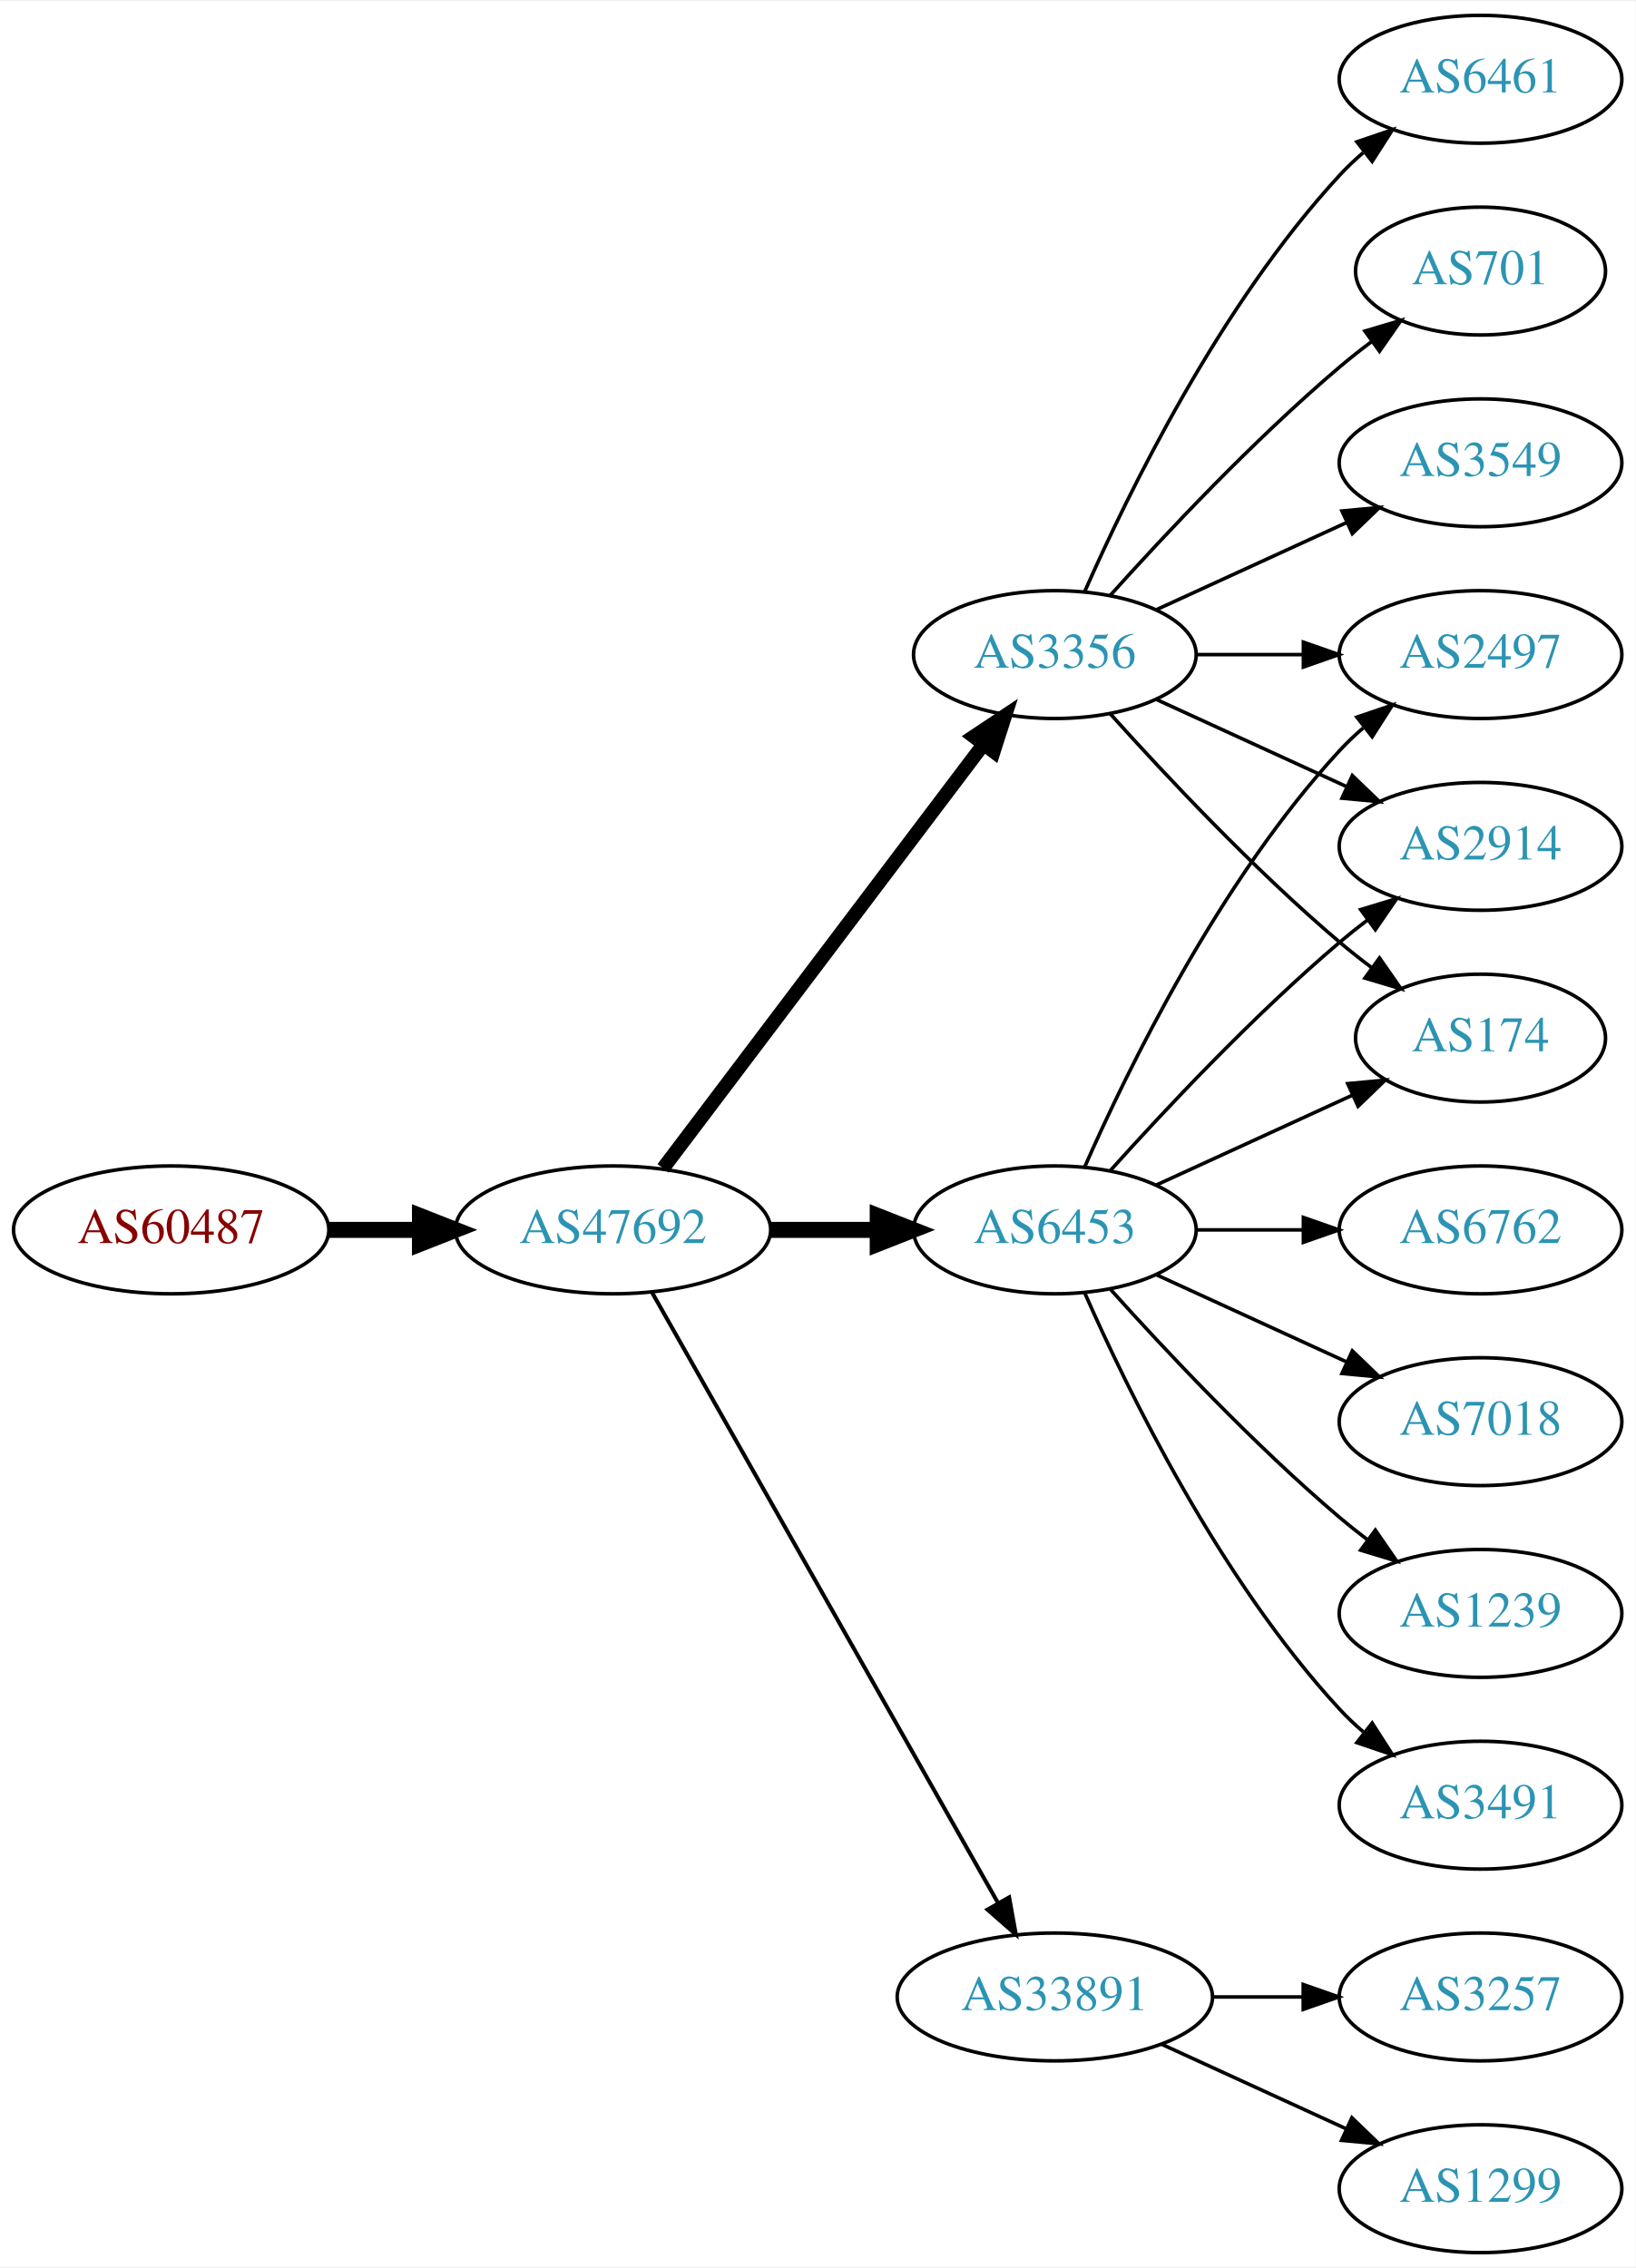
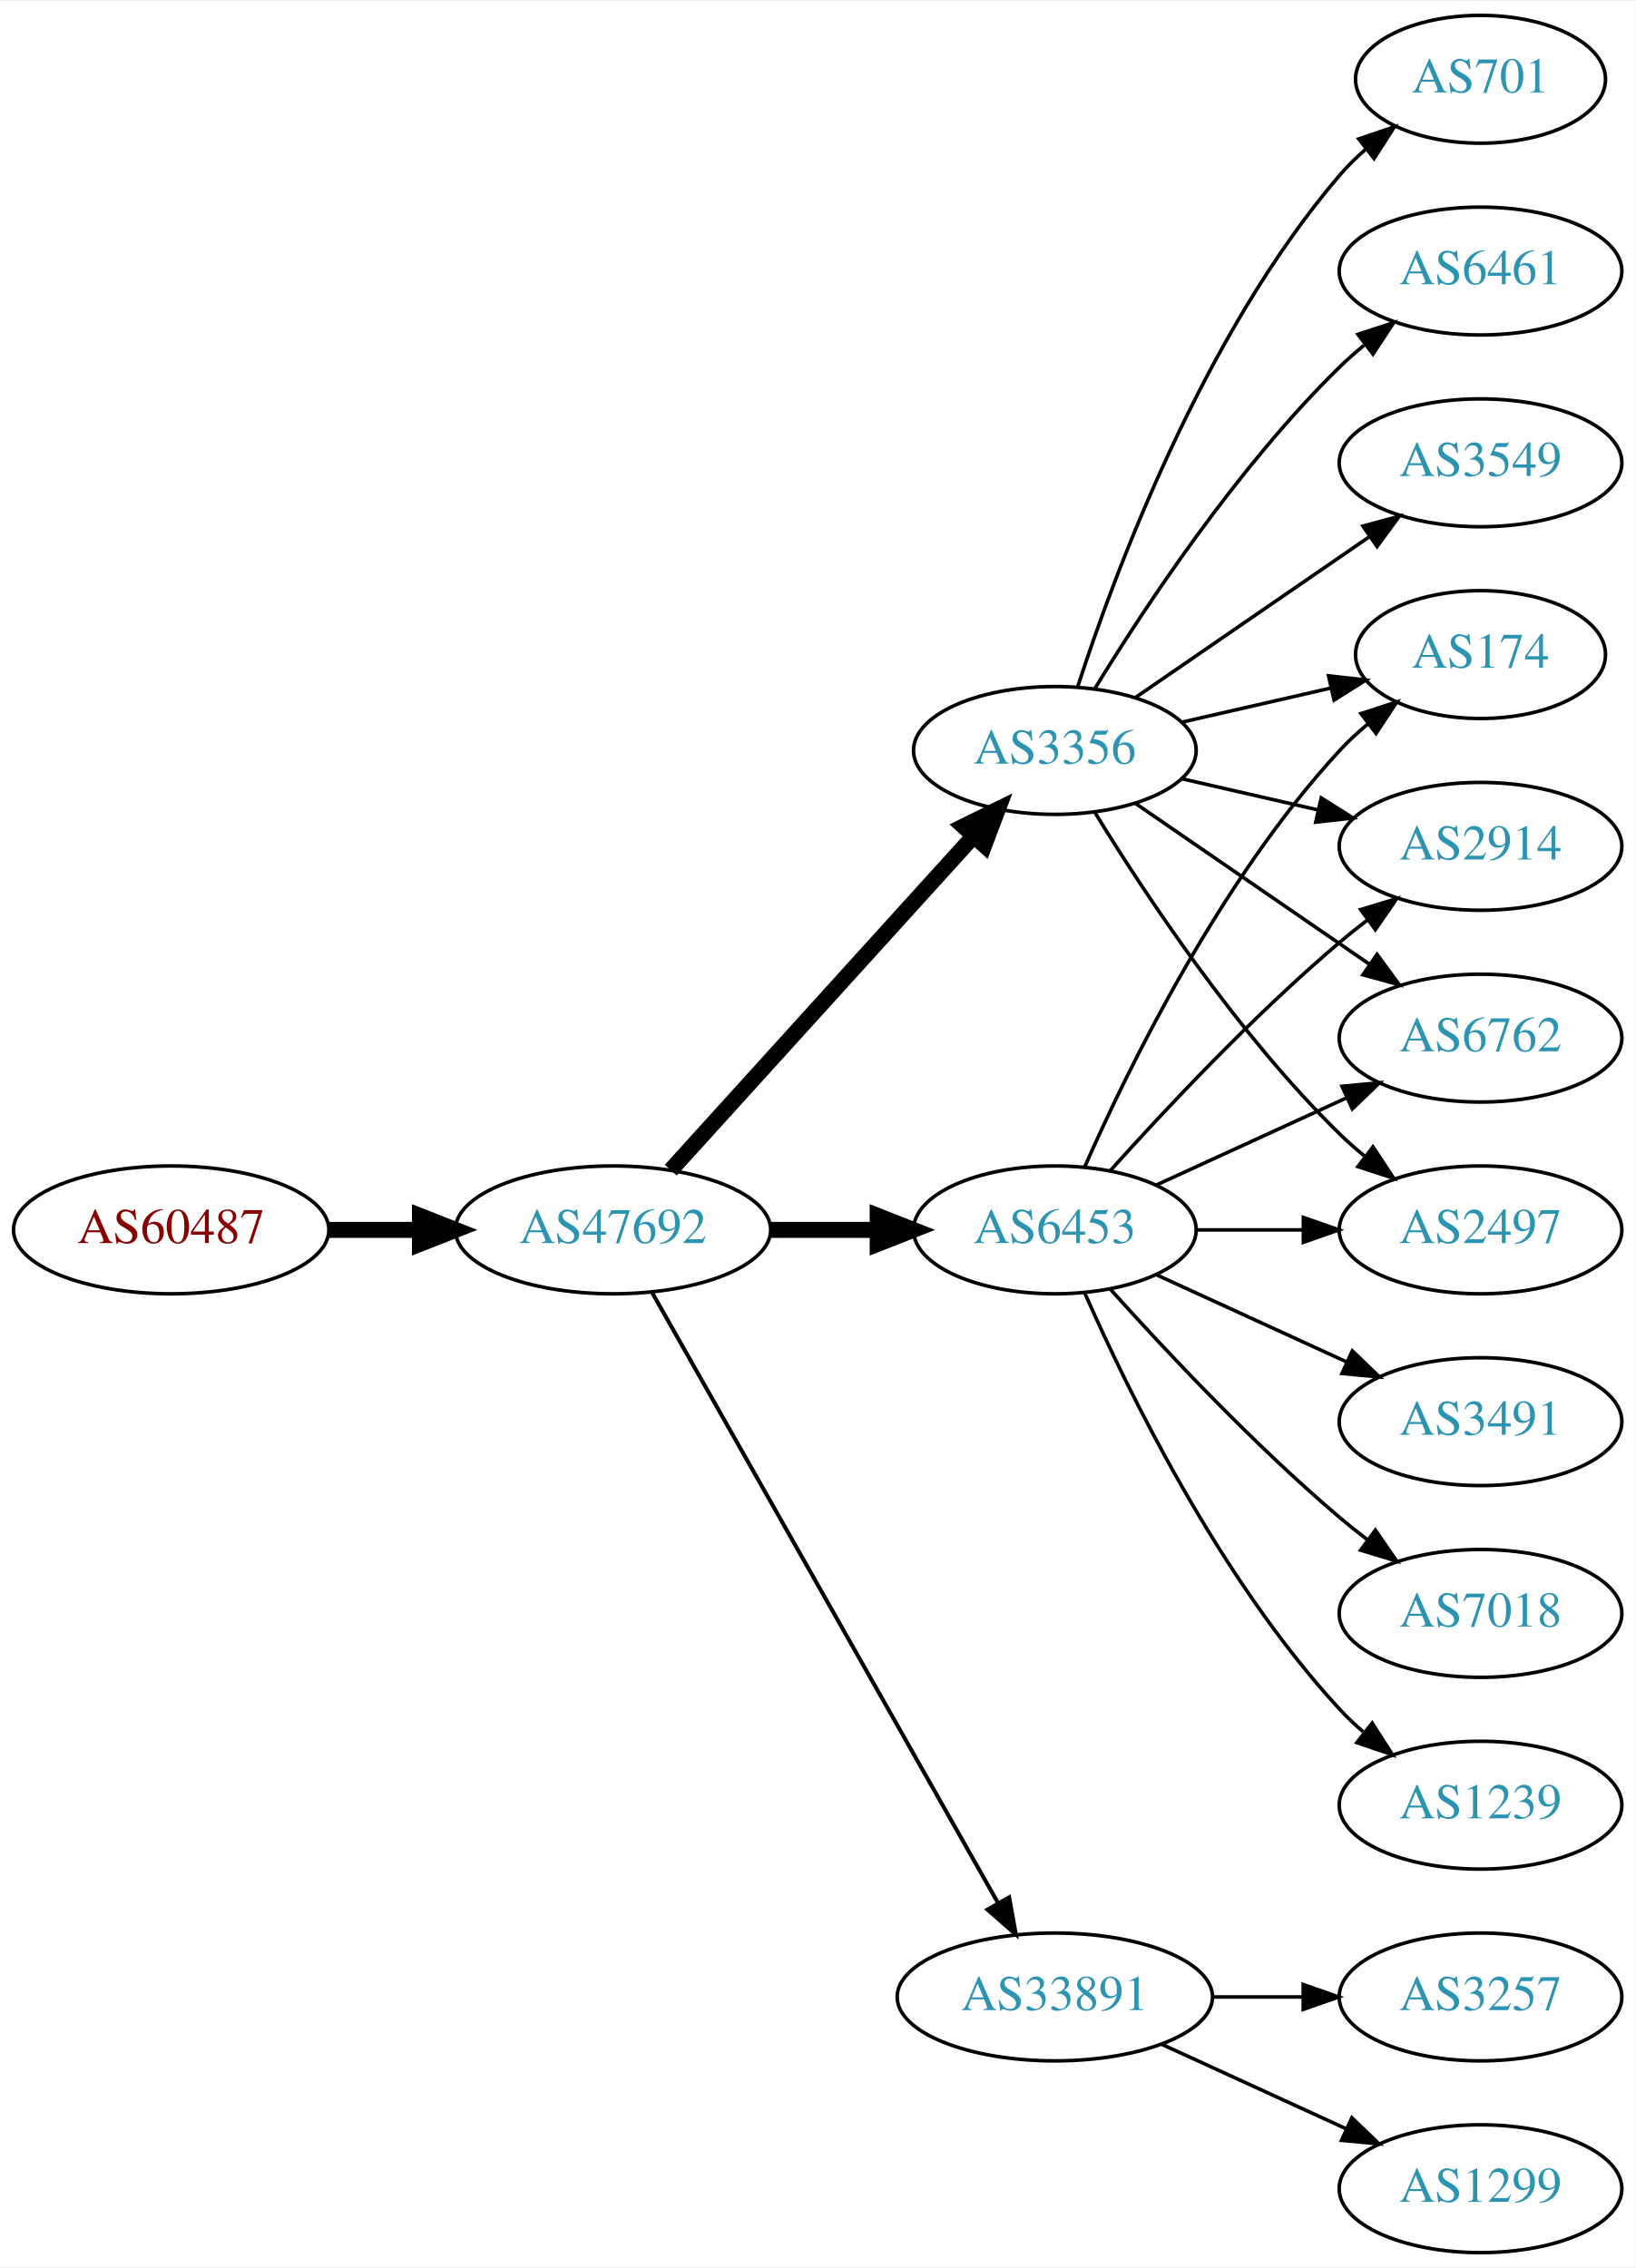
<svg xmlns="http://www.w3.org/2000/svg" xmlns:xlink="http://www.w3.org/1999/xlink" width="460pt" height="638pt" viewBox="0.00 0.00 460.47 638.00">
  <g id="graph0" class="graph" transform="scale(1 1) rotate(0) translate(4 634)">
    <polygon fill="white" stroke="none" points="-4,4 -4,-634 456.469,-634 456.469,4 -4,4" />
    <g id="node1" class="node">
      <g id="a_node1">
        <a xlink:href="/asn/60487" xlink:title="AS60487 ~ Camyno GmbH [AT]">
          <ellipse fill="#ffffff" stroke="black" cx="44.196" cy="-288" rx="44.393" ry="18" />
          <text text-anchor="middle" x="44.196" y="-284.3" font-family="Times,serif" font-size="14.00" fill="#880000">AS60487</text>
        </a>
      </g>
    </g>
    <g id="node2" class="node">
      <g id="a_node2">
        <a xlink:href="/asn/47692" xlink:title="AS47692 ~ Nessus GmbH [AT]">
          <ellipse fill="#ffffff" stroke="black" cx="168.588" cy="-288" rx="44.393" ry="18" />
          <text text-anchor="middle" x="168.588" y="-284.3" font-family="Times,serif" font-size="14.00" fill="#2c94b3">AS47692</text>
        </a>
      </g>
    </g>
    <g id="edge1" class="edge">
      <path fill="none" stroke="black" stroke-width="4.5" d="M88.692,-288C96.898,-288 105.569,-288 114.041,-288" />
      <polygon fill="black" stroke="black" stroke-width="4.5" points="114.233,-291.938 124.233,-288 114.233,-284.063 114.233,-291.938" />
    </g>
    <g id="node3" class="node">
      <g id="a_node3">
        <a xlink:href="/asn/6453" xlink:title="AS6453 ~ TATA COMMUNICATIONS (AMERICA) INC [US]">
          <ellipse fill="#ffffff" stroke="black" cx="292.98" cy="-288" rx="39.794" ry="18" />
          <text text-anchor="middle" x="292.98" y="-284.3" font-family="Times,serif" font-size="14.00" fill="#2c94b3">AS6453</text>
        </a>
      </g>
    </g>
    <g id="edge2" class="edge">
      <path fill="none" stroke="black" stroke-width="4.5" d="M213.084,-288C222.773,-288 233.11,-288 243.002,-288" />
      <polygon fill="black" stroke="black" stroke-width="4.5" points="243.105,-291.938 253.105,-288 243.105,-284.063 243.105,-291.938" />
    </g>
    <g id="node4" class="node">
      <g id="a_node4">
-         <a xlink:href="/asn/3356" xlink:title="AS3356 ~ Level 3 Parent, LLC [US]">
-           <ellipse fill="#ffffff" stroke="black" cx="292.98" cy="-450" rx="39.794" ry="18" />
-           <text text-anchor="middle" x="292.98" y="-446.3" font-family="Times,serif" font-size="14.00" fill="#2c94b3">AS3356</text>
-         </a>
-       </g>
-     </g>
-     <g id="edge3" class="edge">
-       <path fill="none" stroke="black" stroke-width="3.938" d="M182.686,-305.337C204.311,-333.96 247.582,-391.233 272.705,-424.486" />
-       <polygon fill="black" stroke="black" stroke-width="3.938" points="270.156,-426.919 278.976,-432.788 275.741,-422.699 270.156,-426.919" />
-     </g>
-     <g id="node5" class="node">
-       <g id="a_node5">
        <a xlink:href="/asn/33891" xlink:title="AS33891 ~ CORE-BACKBONE GMBH GLOBAL NETWORK [DE]">
          <ellipse fill="#ffffff" stroke="black" cx="292.98" cy="-72" rx="44.393" ry="18" />
          <text text-anchor="middle" x="292.98" y="-68.3" font-family="Times,serif" font-size="14.00" fill="#2c94b3">AS33891</text>
        </a>
      </g>
    </g>
-     <g id="edge4" class="edge">
+     <g id="edge3" class="edge">
      <path fill="none" stroke="black" stroke-width="1.125" d="M179.604,-270.324C201.084,-232.416 251.677,-143.127 276.998,-98.442" />
      <polygon fill="black" stroke="black" stroke-width="1.125" points="280.113,-100.043 281.998,-89.618 274.023,-96.592 280.113,-100.043" />
    </g>
+     <g id="node5" class="node">
+       <g id="a_node5">
+         <a xlink:href="/asn/3356" xlink:title="AS3356 ~ Level 3 Parent, LLC [US]">
+           <ellipse fill="#ffffff" stroke="black" cx="292.98" cy="-423" rx="39.794" ry="18" />
+           <text text-anchor="middle" x="292.98" y="-419.3" font-family="Times,serif" font-size="14.00" fill="#2c94b3">AS3356</text>
+         </a>
+       </g>
+     </g>
+     <g id="edge4" class="edge">
+       <path fill="none" stroke="black" stroke-width="4.5" d="M184.842,-304.825C206.305,-328.499 245.536,-371.771 270.104,-398.87" />
+       <polygon fill="black" stroke="black" stroke-width="4.5" points="267.285,-401.623 276.919,-406.387 273.119,-396.334 267.285,-401.623" />
+     </g>
    <g id="node6" class="node">
      <g id="a_node6">
-         <a xlink:href="/asn/2497" xlink:title="AS2497 ~ Internet Initiative Japan Inc. [JP]">
-           <ellipse fill="#ffffff" stroke="black" cx="412.823" cy="-450" rx="39.794" ry="18" />
-           <text text-anchor="middle" x="412.823" y="-446.3" font-family="Times,serif" font-size="14.00" fill="#2c94b3">AS2497</text>
-         </a>
-       </g>
-     </g>
-     <g id="edge12" class="edge">
-       <path fill="none" stroke="black" d="M301.396,-305.761C313.464,-333.183 339.436,-386.473 373.176,-423 375.207,-425.198 377.446,-427.319 379.792,-429.34" />
-       <polygon fill="black" stroke="black" points="378.004,-432.386 388.036,-435.794 382.319,-426.874 378.004,-432.386" />
+         <a xlink:href="/asn/6762" xlink:title="AS6762 ~ TELECOM ITALIA SPARKLE S.p.A. [IT]">
+           <ellipse fill="#ffffff" stroke="black" cx="412.823" cy="-342" rx="39.794" ry="18" />
+           <text text-anchor="middle" x="412.823" y="-338.3" font-family="Times,serif" font-size="14.00" fill="#2c94b3">AS6762</text>
+         </a>
+       </g>
+     </g>
+     <g id="edge5" class="edge">
+       <path fill="none" stroke="black" d="M321.609,-300.661C337.566,-307.973 357.837,-317.261 375.119,-325.181" />
+       <polygon fill="black" stroke="black" points="373.818,-328.435 384.367,-329.419 376.734,-322.071 373.818,-328.435" />
+     </g>
+     <g id="node7" class="node">
+       <g id="a_node7">
+         <a xlink:href="/asn/3491" xlink:title="AS3491 ~ PCCW Global, Inc. [US]">
+           <ellipse fill="#ffffff" stroke="black" cx="412.823" cy="-234" rx="39.794" ry="18" />
+           <text text-anchor="middle" x="412.823" y="-230.3" font-family="Times,serif" font-size="14.00" fill="#2c94b3">AS3491</text>
+         </a>
+       </g>
+     </g>
+     <g id="edge6" class="edge">
+       <path fill="none" stroke="black" d="M321.609,-275.339C337.566,-268.027 357.837,-258.739 375.119,-250.819" />
+       <polygon fill="black" stroke="black" points="376.734,-253.929 384.367,-246.581 373.818,-247.565 376.734,-253.929" />
    </g>
    <g id="node8" class="node">
      <g id="a_node8">
+         <a xlink:href="/asn/7018" xlink:title="AS7018 ~ AT&amp;T Services, Inc. [US]">
+           <ellipse fill="#ffffff" stroke="black" cx="412.823" cy="-180" rx="39.794" ry="18" />
+           <text text-anchor="middle" x="412.823" y="-176.3" font-family="Times,serif" font-size="14.00" fill="#2c94b3">AS7018</text>
+         </a>
+       </g>
+     </g>
+     <g id="edge7" class="edge">
+       <path fill="none" stroke="black" d="M308.626,-271.275C323.927,-254.235 349.025,-227.477 373.176,-207 375.674,-204.883 378.334,-202.768 381.045,-200.707" />
+       <polygon fill="black" stroke="black" points="383.212,-203.459 389.222,-194.734 379.082,-197.806 383.212,-203.459" />
+     </g>
+     <g id="node9" class="node">
+       <g id="a_node9">
+         <a xlink:href="/asn/2497" xlink:title="AS2497 ~ Internet Initiative Japan Inc. [JP]">
+           <ellipse fill="#ffffff" stroke="black" cx="412.823" cy="-288" rx="39.794" ry="18" />
+           <text text-anchor="middle" x="412.823" y="-284.3" font-family="Times,serif" font-size="14.00" fill="#2c94b3">AS2497</text>
+         </a>
+       </g>
+     </g>
+     <g id="edge8" class="edge">
+       <path fill="none" stroke="black" d="M332.893,-288C342.446,-288 352.796,-288 362.759,-288" />
+       <polygon fill="black" stroke="black" points="362.951,-291.5 372.951,-288 362.951,-284.5 362.951,-291.5" />
+     </g>
+     <g id="node10" class="node">
+       <g id="a_node10">
+         <a xlink:href="/asn/174" xlink:title="AS174 ~ Cogent Communications [US]">
+           <ellipse fill="#ffffff" stroke="black" cx="412.823" cy="-450" rx="35.194" ry="18" />
+           <text text-anchor="middle" x="412.823" y="-446.3" font-family="Times,serif" font-size="14.00" fill="#2c94b3">AS174</text>
+         </a>
+       </g>
+     </g>
+     <g id="edge9" class="edge">
+       <path fill="none" stroke="black" d="M301.396,-305.761C313.464,-333.183 339.436,-386.473 373.176,-423 375.582,-425.604 378.28,-428.1 381.102,-430.449" />
+       <polygon fill="black" stroke="black" points="379.17,-433.378 389.246,-436.653 383.412,-427.809 379.17,-433.378" />
+     </g>
+     <g id="node11" class="node">
+       <g id="a_node11">
+         <a xlink:href="/asn/1239" xlink:title="AS1239 ~ Sprint [US]">
+           <ellipse fill="#ffffff" stroke="black" cx="412.823" cy="-126" rx="39.794" ry="18" />
+           <text text-anchor="middle" x="412.823" y="-122.3" font-family="Times,serif" font-size="14.00" fill="#2c94b3">AS1239</text>
+         </a>
+       </g>
+     </g>
+     <g id="edge10" class="edge">
+       <path fill="none" stroke="black" d="M301.396,-270.239C313.464,-242.817 339.436,-189.527 373.176,-153 375.207,-150.802 377.446,-148.681 379.792,-146.66" />
+       <polygon fill="black" stroke="black" points="382.319,-149.126 388.036,-140.206 378.004,-143.614 382.319,-149.126" />
+     </g>
+     <g id="node12" class="node">
+       <g id="a_node12">
        <a xlink:href="/asn/2914" xlink:title="AS2914 ~ NTT America, Inc. [US]">
          <ellipse fill="#ffffff" stroke="black" cx="412.823" cy="-396" rx="39.794" ry="18" />
          <text text-anchor="middle" x="412.823" y="-392.3" font-family="Times,serif" font-size="14.00" fill="#2c94b3">AS2914</text>
        </a>
      </g>
    </g>
-     <g id="edge17" class="edge">
+     <g id="edge11" class="edge">
      <path fill="none" stroke="black" d="M308.626,-304.725C323.927,-321.765 349.025,-348.523 373.176,-369 375.674,-371.117 378.334,-373.232 381.045,-375.293" />
      <polygon fill="black" stroke="black" points="379.082,-378.194 389.222,-381.266 383.212,-372.541 379.082,-378.194" />
    </g>
-     <g id="node10" class="node">
-       <g id="a_node10">
-         <a xlink:href="/asn/174" xlink:title="AS174 ~ Cogent Communications [US]">
-           <ellipse fill="#ffffff" stroke="black" cx="412.823" cy="-342" rx="35.194" ry="18" />
-           <text text-anchor="middle" x="412.823" y="-338.3" font-family="Times,serif" font-size="14.00" fill="#2c94b3">AS174</text>
-         </a>
-       </g>
-     </g>
-     <g id="edge13" class="edge">
-       <path fill="none" stroke="black" d="M321.609,-300.661C338.025,-308.183 359.007,-317.798 376.604,-325.861" />
-       <polygon fill="black" stroke="black" points="375.432,-329.174 385.981,-330.158 378.348,-322.811 375.432,-329.174" />
-     </g>
-     <g id="node12" class="node">
-       <g id="a_node12">
-         <a xlink:href="/asn/6762" xlink:title="AS6762 ~ TELECOM ITALIA SPARKLE S.p.A. [IT]">
-           <ellipse fill="#ffffff" stroke="black" cx="412.823" cy="-288" rx="39.794" ry="18" />
-           <text text-anchor="middle" x="412.823" y="-284.3" font-family="Times,serif" font-size="14.00" fill="#2c94b3">AS6762</text>
-         </a>
-       </g>
-     </g>
-     <g id="edge11" class="edge">
-       <path fill="none" stroke="black" d="M332.893,-288C342.446,-288 352.796,-288 362.759,-288" />
-       <polygon fill="black" stroke="black" points="362.951,-291.5 372.951,-288 362.951,-284.5 362.951,-291.5" />
-     </g>
    <g id="node13" class="node">
      <g id="a_node13">
-         <a xlink:href="/asn/7018" xlink:title="AS7018 ~ AT&amp;T Services, Inc. [US]">
-           <ellipse fill="#ffffff" stroke="black" cx="412.823" cy="-234" rx="39.794" ry="18" />
-           <text text-anchor="middle" x="412.823" y="-230.3" font-family="Times,serif" font-size="14.00" fill="#2c94b3">AS7018</text>
-         </a>
-       </g>
-     </g>
-     <g id="edge14" class="edge">
-       <path fill="none" stroke="black" d="M321.609,-275.339C337.566,-268.027 357.837,-258.739 375.119,-250.819" />
-       <polygon fill="black" stroke="black" points="376.734,-253.929 384.367,-246.581 373.818,-247.565 376.734,-253.929" />
+         <a xlink:href="/asn/3257" xlink:title="AS3257 ~ GTT [DE]">
+           <ellipse fill="#ffffff" stroke="black" cx="412.823" cy="-72" rx="39.794" ry="18" />
+           <text text-anchor="middle" x="412.823" y="-68.3" font-family="Times,serif" font-size="14.00" fill="#2c94b3">AS3257</text>
+         </a>
+       </g>
+     </g>
+     <g id="edge12" class="edge">
+       <path fill="none" stroke="black" d="M337.191,-72C345.504,-72 354.267,-72 362.749,-72" />
+       <polygon fill="black" stroke="black" points="362.908,-75.5 372.908,-72 362.908,-68.5 362.908,-75.5" />
    </g>
    <g id="node14" class="node">
      <g id="a_node14">
-         <a xlink:href="/asn/1239" xlink:title="AS1239 ~ Sprint [US]">
-           <ellipse fill="#ffffff" stroke="black" cx="412.823" cy="-180" rx="39.794" ry="18" />
-           <text text-anchor="middle" x="412.823" y="-176.3" font-family="Times,serif" font-size="14.00" fill="#2c94b3">AS1239</text>
-         </a>
-       </g>
+         <a xlink:href="/asn/1299" xlink:title="AS1299 ~ Telia Carrier [EU]">
+           <ellipse fill="#ffffff" stroke="black" cx="412.823" cy="-18" rx="39.794" ry="18" />
+           <text text-anchor="middle" x="412.823" y="-14.3" font-family="Times,serif" font-size="14.00" fill="#2c94b3">AS1299</text>
+         </a>
+       </g>
+     </g>
+     <g id="edge13" class="edge">
+       <path fill="none" stroke="black" d="M323.11,-58.652C338.721,-51.498 358.119,-42.609 374.791,-34.969" />
+       <polygon fill="black" stroke="black" points="376.61,-37.986 384.243,-30.638 373.694,-31.622 376.61,-37.986" />
+     </g>
+     <g id="edge14" class="edge">
+       <path fill="none" stroke="black" d="M315.595,-408.143C334.083,-395.435 360.897,-377.005 381.526,-362.825" />
+       <polygon fill="black" stroke="black" points="383.688,-365.586 389.947,-357.037 379.723,-359.817 383.688,-365.586" />
+     </g>
+     <g id="edge17" class="edge">
+       <path fill="none" stroke="black" d="M304.246,-405.56C318.055,-383.009 344.243,-343.278 373.176,-315 375.317,-312.908 377.634,-310.863 380.034,-308.894" />
+       <polygon fill="black" stroke="black" points="382.544,-311.382 388.375,-302.536 378.301,-305.815 382.544,-311.382" />
+     </g>
+     <g id="edge16" class="edge">
+       <path fill="none" stroke="black" d="M328.7,-430.955C341.792,-433.955 356.814,-437.396 370.455,-440.522" />
+       <polygon fill="black" stroke="black" points="370.033,-444.016 380.562,-442.838 371.597,-437.193 370.033,-444.016" />
    </g>
    <g id="edge15" class="edge">
-       <path fill="none" stroke="black" d="M308.626,-271.275C323.927,-254.235 349.025,-227.477 373.176,-207 375.674,-204.883 378.334,-202.768 381.045,-200.707" />
-       <polygon fill="black" stroke="black" points="383.212,-203.459 389.222,-194.734 379.082,-197.806 383.212,-203.459" />
+       <path fill="none" stroke="black" d="M328.7,-415.045C340.7,-412.296 354.32,-409.175 367.013,-406.267" />
+       <polygon fill="black" stroke="black" points="367.979,-409.636 376.945,-403.991 366.415,-402.813 367.979,-409.636" />
    </g>
    <g id="node15" class="node">
      <g id="a_node15">
-         <a xlink:href="/asn/3491" xlink:title="AS3491 ~ PCCW Global, Inc. [US]">
-           <ellipse fill="#ffffff" stroke="black" cx="412.823" cy="-126" rx="39.794" ry="18" />
-           <text text-anchor="middle" x="412.823" y="-122.3" font-family="Times,serif" font-size="14.00" fill="#2c94b3">AS3491</text>
-         </a>
-       </g>
-     </g>
-     <g id="edge16" class="edge">
-       <path fill="none" stroke="black" d="M301.396,-270.239C313.464,-242.817 339.436,-189.527 373.176,-153 375.207,-150.802 377.446,-148.681 379.792,-146.66" />
-       <polygon fill="black" stroke="black" points="382.319,-149.126 388.036,-140.206 378.004,-143.614 382.319,-149.126" />
-     </g>
-     <g id="edge5" class="edge">
-       <path fill="none" stroke="black" d="M332.893,-450C342.446,-450 352.796,-450 362.759,-450" />
-       <polygon fill="black" stroke="black" points="362.951,-453.5 372.951,-450 362.951,-446.5 362.951,-453.5" />
-     </g>
-     <g id="node7" class="node">
-       <g id="a_node7">
+         <a xlink:href="/asn/701" xlink:title="AS701 ~ UUNET [US]">
+           <ellipse fill="#ffffff" stroke="black" cx="412.823" cy="-612" rx="35.194" ry="18" />
+           <text text-anchor="middle" x="412.823" y="-608.3" font-family="Times,serif" font-size="14.00" fill="#2c94b3">AS701</text>
+         </a>
+       </g>
+     </g>
+     <g id="edge18" class="edge">
+       <path fill="none" stroke="black" d="M299.428,-440.991C309.742,-472.816 334.604,-539.927 373.176,-585 375.358,-587.55 377.833,-589.975 380.45,-592.251" />
+       <polygon fill="black" stroke="black" points="378.545,-595.204 388.58,-598.603 382.855,-589.688 378.545,-595.204" />
+     </g>
+     <g id="node16" class="node">
+       <g id="a_node16">
        <a xlink:href="/asn/6461" xlink:title="AS6461 ~ Zayo Bandwidth [US]">
-           <ellipse fill="#ffffff" stroke="black" cx="412.823" cy="-612" rx="39.794" ry="18" />
-           <text text-anchor="middle" x="412.823" y="-608.3" font-family="Times,serif" font-size="14.00" fill="#2c94b3">AS6461</text>
-         </a>
-       </g>
-     </g>
-     <g id="edge6" class="edge">
-       <path fill="none" stroke="black" d="M301.396,-467.761C313.464,-495.183 339.436,-548.473 373.176,-585 375.207,-587.198 377.446,-589.319 379.792,-591.34" />
-       <polygon fill="black" stroke="black" points="378.004,-594.386 388.036,-597.794 382.319,-588.874 378.004,-594.386" />
-     </g>
-     <g id="edge7" class="edge">
-       <path fill="none" stroke="black" d="M321.609,-437.339C337.566,-430.027 357.837,-420.739 375.119,-412.819" />
-       <polygon fill="black" stroke="black" points="376.734,-415.929 384.367,-408.581 373.818,-409.565 376.734,-415.929" />
-     </g>
-     <g id="node9" class="node">
-       <g id="a_node9">
-         <a xlink:href="/asn/701" xlink:title="AS701 ~ UUNET [US]">
-           <ellipse fill="#ffffff" stroke="black" cx="412.823" cy="-558" rx="35.194" ry="18" />
-           <text text-anchor="middle" x="412.823" y="-554.3" font-family="Times,serif" font-size="14.00" fill="#2c94b3">AS701</text>
-         </a>
-       </g>
-     </g>
-     <g id="edge8" class="edge">
-       <path fill="none" stroke="black" d="M308.626,-466.725C323.927,-483.765 349.025,-510.523 373.176,-531 376.029,-533.418 379.094,-535.833 382.205,-538.169" />
-       <polygon fill="black" stroke="black" points="380.278,-541.095 390.433,-544.116 384.378,-535.422 380.278,-541.095" />
-     </g>
-     <g id="edge9" class="edge">
-       <path fill="none" stroke="black" d="M308.626,-433.275C323.927,-416.235 349.025,-389.477 373.176,-369 376.029,-366.582 379.094,-364.167 382.205,-361.831" />
-       <polygon fill="black" stroke="black" points="384.378,-364.578 390.433,-355.884 380.278,-358.905 384.378,-364.578" />
-     </g>
-     <g id="node11" class="node">
-       <g id="a_node11">
+           <ellipse fill="#ffffff" stroke="black" cx="412.823" cy="-558" rx="39.794" ry="18" />
+           <text text-anchor="middle" x="412.823" y="-554.3" font-family="Times,serif" font-size="14.00" fill="#2c94b3">AS6461</text>
+         </a>
+       </g>
+     </g>
+     <g id="edge19" class="edge">
+       <path fill="none" stroke="black" d="M304.246,-440.44C318.055,-462.991 344.243,-502.722 373.176,-531 375.317,-533.092 377.634,-535.137 380.034,-537.106" />
+       <polygon fill="black" stroke="black" points="378.301,-540.185 388.375,-543.464 382.544,-534.618 378.301,-540.185" />
+     </g>
+     <g id="node17" class="node">
+       <g id="a_node17">
        <a xlink:href="/asn/3549" xlink:title="AS3549 ~ Level 3 Parent, LLC [US]">
          <ellipse fill="#ffffff" stroke="black" cx="412.823" cy="-504" rx="39.794" ry="18" />
          <text text-anchor="middle" x="412.823" y="-500.3" font-family="Times,serif" font-size="14.00" fill="#2c94b3">AS3549</text>
        </a>
      </g>
    </g>
-     <g id="edge10" class="edge">
-       <path fill="none" stroke="black" d="M321.609,-462.661C337.566,-469.973 357.837,-479.261 375.119,-487.181" />
-       <polygon fill="black" stroke="black" points="373.818,-490.435 384.367,-491.419 376.734,-484.071 373.818,-490.435" />
-     </g>
-     <g id="node16" class="node">
-       <g id="a_node16">
-         <a xlink:href="/asn/3257" xlink:title="AS3257 ~ GTT [DE]">
-           <ellipse fill="#ffffff" stroke="black" cx="412.823" cy="-72" rx="39.794" ry="18" />
-           <text text-anchor="middle" x="412.823" y="-68.3" font-family="Times,serif" font-size="14.00" fill="#2c94b3">AS3257</text>
-         </a>
-       </g>
-     </g>
-     <g id="edge18" class="edge">
-       <path fill="none" stroke="black" d="M337.191,-72C345.504,-72 354.267,-72 362.749,-72" />
-       <polygon fill="black" stroke="black" points="362.908,-75.5 372.908,-72 362.908,-68.5 362.908,-75.5" />
-     </g>
-     <g id="node17" class="node">
-       <g id="a_node17">
-         <a xlink:href="/asn/1299" xlink:title="AS1299 ~ Telia Carrier [EU]">
-           <ellipse fill="#ffffff" stroke="black" cx="412.823" cy="-18" rx="39.794" ry="18" />
-           <text text-anchor="middle" x="412.823" y="-14.3" font-family="Times,serif" font-size="14.00" fill="#2c94b3">AS1299</text>
-         </a>
-       </g>
-     </g>
-     <g id="edge19" class="edge">
-       <path fill="none" stroke="black" d="M323.11,-58.652C338.721,-51.498 358.119,-42.609 374.791,-34.969" />
-       <polygon fill="black" stroke="black" points="376.61,-37.986 384.243,-30.638 373.694,-31.622 376.61,-37.986" />
+     <g id="edge20" class="edge">
+       <path fill="none" stroke="black" d="M315.595,-437.857C334.083,-450.565 360.897,-468.995 381.526,-483.175" />
+       <polygon fill="black" stroke="black" points="379.723,-486.183 389.947,-488.963 383.688,-480.414 379.723,-486.183" />
    </g>
  </g>
</svg>
